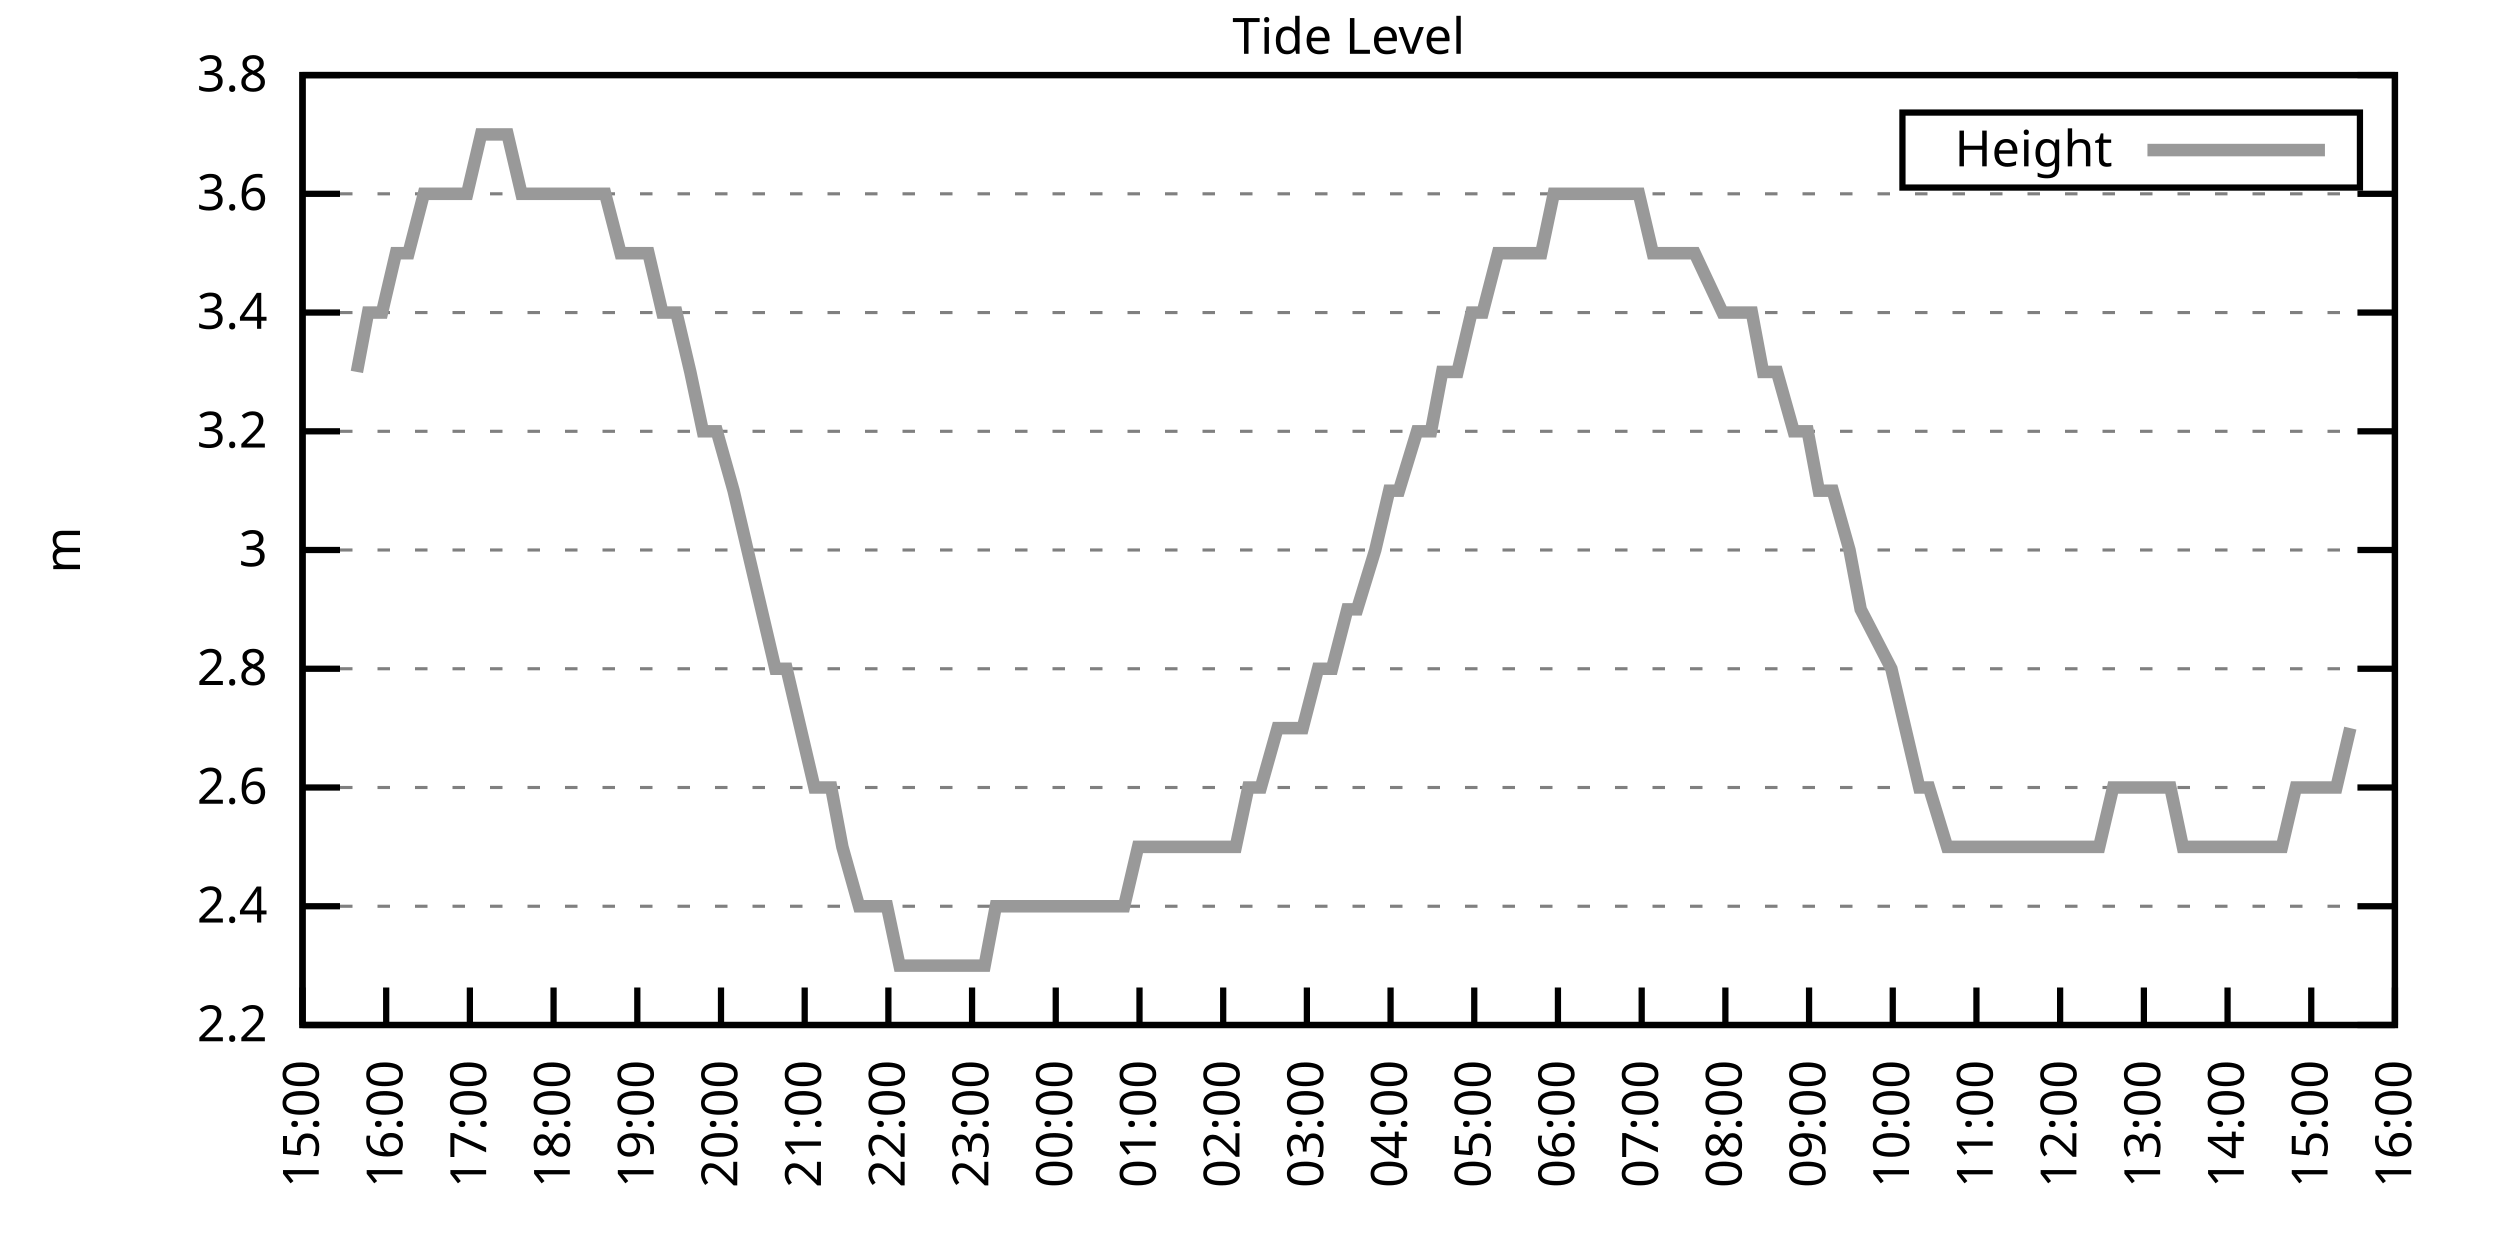
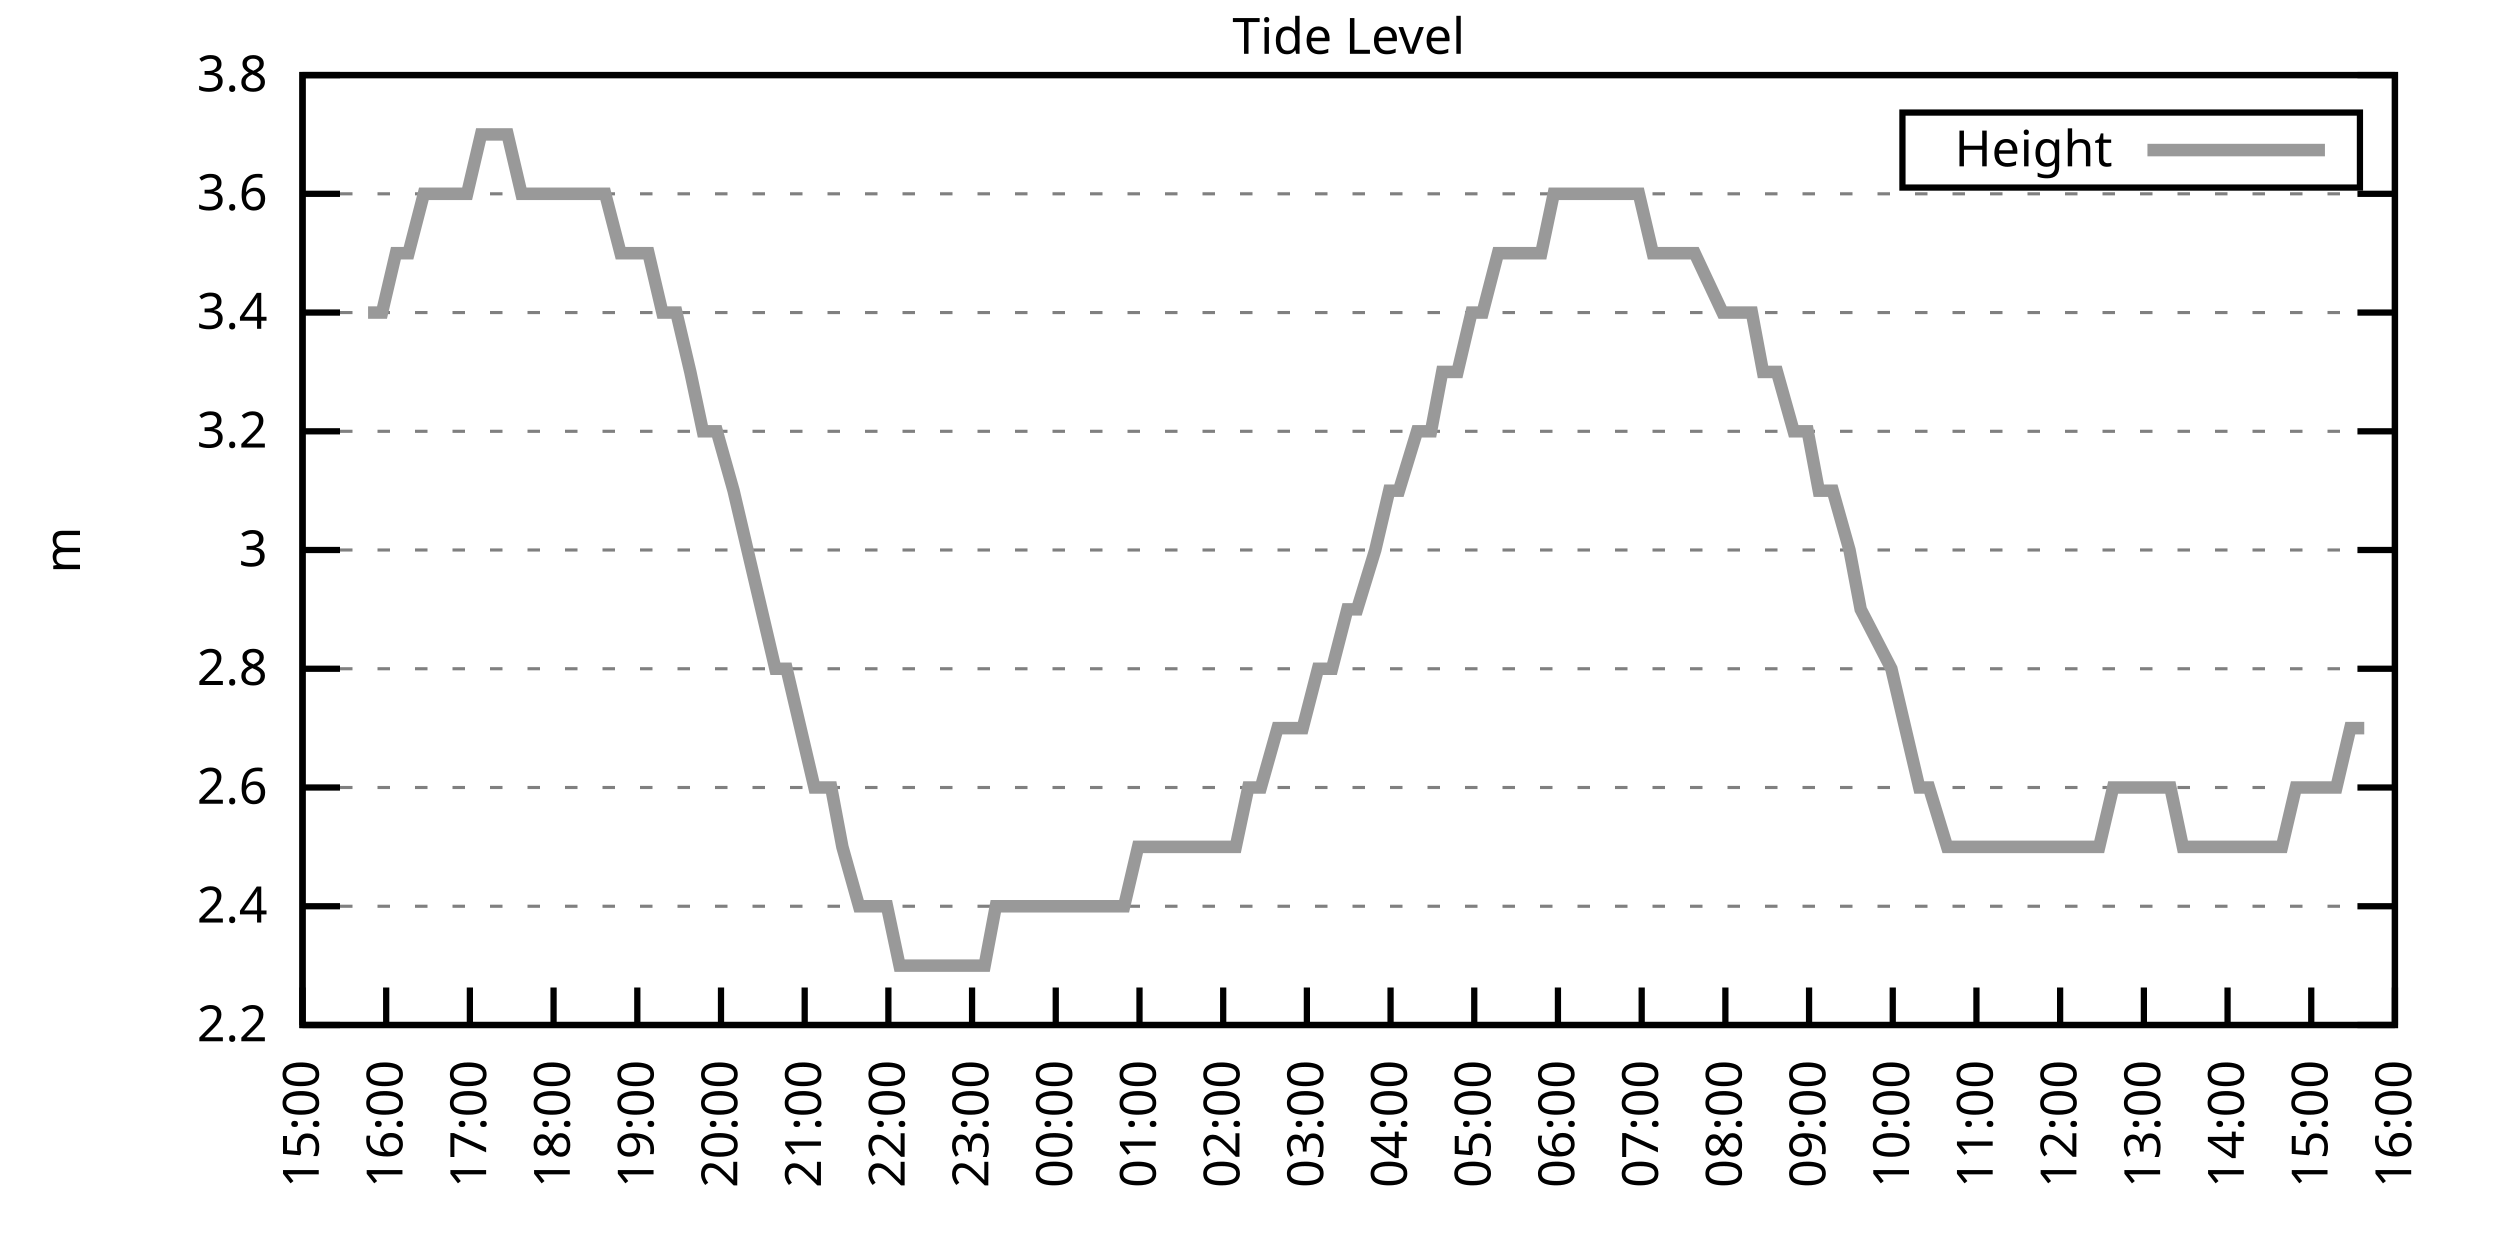
<svg xmlns="http://www.w3.org/2000/svg" xmlns:xlink="http://www.w3.org/1999/xlink" width="400" height="200" viewBox="0 0 400 200">
  <g id="gnuplot_canvas">
    <rect x="0" y="0" width="400" height="200" fill="none" />
    <defs>
      <circle id="gpDot" r="0.5" stroke-width="0.5" stroke="currentColor" />
      <path id="gpPt0" stroke-width="0.333" stroke="currentColor" d="M-1,0 h2 M0,-1 v2" />
      <path id="gpPt1" stroke-width="0.333" stroke="currentColor" d="M-1,-1 L1,1 M1,-1 L-1,1" />
      <path id="gpPt2" stroke-width="0.333" stroke="currentColor" d="M-1,0 L1,0 M0,-1 L0,1 M-1,-1 L1,1 M-1,1 L1,-1" />
      <rect id="gpPt3" stroke-width="0.333" stroke="currentColor" x="-1" y="-1" width="2" height="2" />
      <rect id="gpPt4" stroke-width="0.333" stroke="currentColor" fill="currentColor" x="-1" y="-1" width="2" height="2" />
      <circle id="gpPt5" stroke-width="0.333" stroke="currentColor" cx="0" cy="0" r="1" />
      <use xlink:href="#gpPt5" id="gpPt6" fill="currentColor" stroke="none" />
      <path id="gpPt7" stroke-width="0.333" stroke="currentColor" d="M0,-1.33 L-1.33,0.67 L1.33,0.67 z" />
      <use xlink:href="#gpPt7" id="gpPt8" fill="currentColor" stroke="none" />
      <use xlink:href="#gpPt7" id="gpPt9" stroke="currentColor" transform="rotate(180)" />
      <use xlink:href="#gpPt9" id="gpPt10" fill="currentColor" stroke="none" />
      <use xlink:href="#gpPt3" id="gpPt11" stroke="currentColor" transform="rotate(45)" />
      <use xlink:href="#gpPt11" id="gpPt12" fill="currentColor" stroke="none" />
      <path id="gpPt13" stroke-width="0.333" stroke="currentColor" d="M0,1.330 L1.265,0.411 L0.782,-1.067 L-0.782,-1.076 L-1.265,0.411 z" />
      <use xlink:href="#gpPt13" id="gpPt14" fill="currentColor" stroke="none" />
      <filter id="textbox" filterUnits="objectBoundingBox" x="0" y="0" height="1" width="1">
        <feFlood flood-color="white" flood-opacity="1" result="bgnd" />
        <feComposite in="SourceGraphic" in2="bgnd" operator="atop" />
      </filter>
      <filter id="greybox" filterUnits="objectBoundingBox" x="0" y="0" height="1" width="1">
        <feFlood flood-color="lightgrey" flood-opacity="1" result="grey" />
        <feComposite in="SourceGraphic" in2="grey" operator="atop" />
      </filter>
    </defs>
    <g fill="none" color="white" stroke="currentColor" stroke-width="1.00" stroke-linecap="butt" stroke-linejoin="miter">
</g>
    <g fill="none" color="black" stroke="currentColor" stroke-width="1.00" stroke-linecap="butt" stroke-linejoin="miter">
      <g stroke="none" shape-rendering="crispEdges">
        <polygon fill="rgb(255, 255, 255)" points="48.40,164.00 383.18,164.00 383.18,12.02 48.40,12.02 " />
      </g>
    </g>
    <g fill="none" color="black" stroke="currentColor" stroke-width="1.00" stroke-linecap="butt" stroke-linejoin="miter">
</g>
    <g fill="none" color="black" stroke="black" stroke-width="0.50" stroke-linecap="butt" stroke-linejoin="miter">
</g>
    <g fill="none" color="gray" stroke="currentColor" stroke-width="0.50" stroke-linecap="butt" stroke-linejoin="miter">
      <path stroke="gray" stroke-dasharray="2,4" class="gridline" d="M48.40,164.00 L383.19,164.00  " />
    </g>
    <g fill="none" color="gray" stroke="gray" stroke-width="1.00" stroke-linecap="butt" stroke-linejoin="miter">
</g>
    <g fill="none" color="black" stroke="currentColor" stroke-width="1.00" stroke-linecap="butt" stroke-linejoin="miter">
      <path stroke="black" d="M48.40,164.00 L54.40,164.00 M383.19,164.00 L377.19,164.00  " />
      <g transform="translate(42.80,166.60)" stroke="none" fill="black" font-family="Sans" font-size="8.00" text-anchor="end">
        <text>
          <tspan font-family="Sans"> 2.2</tspan>
        </text>
      </g>
    </g>
    <g fill="none" color="black" stroke="currentColor" stroke-width="1.00" stroke-linecap="butt" stroke-linejoin="miter">
</g>
    <g fill="none" color="black" stroke="black" stroke-width="0.50" stroke-linecap="butt" stroke-linejoin="miter">
</g>
    <g fill="none" color="gray" stroke="currentColor" stroke-width="0.50" stroke-linecap="butt" stroke-linejoin="miter">
      <path stroke="gray" stroke-dasharray="2,4" class="gridline" d="M48.40,145.00 L383.19,145.00  " />
    </g>
    <g fill="none" color="gray" stroke="gray" stroke-width="1.00" stroke-linecap="butt" stroke-linejoin="miter">
</g>
    <g fill="none" color="black" stroke="currentColor" stroke-width="1.00" stroke-linecap="butt" stroke-linejoin="miter">
      <path stroke="black" d="M48.40,145.00 L54.40,145.00 M383.19,145.00 L377.19,145.00  " />
      <g transform="translate(42.80,147.60)" stroke="none" fill="black" font-family="Sans" font-size="8.00" text-anchor="end">
        <text>
          <tspan font-family="Sans"> 2.4</tspan>
        </text>
      </g>
    </g>
    <g fill="none" color="black" stroke="currentColor" stroke-width="1.00" stroke-linecap="butt" stroke-linejoin="miter">
</g>
    <g fill="none" color="black" stroke="black" stroke-width="0.50" stroke-linecap="butt" stroke-linejoin="miter">
</g>
    <g fill="none" color="gray" stroke="currentColor" stroke-width="0.50" stroke-linecap="butt" stroke-linejoin="miter">
      <path stroke="gray" stroke-dasharray="2,4" class="gridline" d="M48.40,126.00 L383.19,126.00  " />
    </g>
    <g fill="none" color="gray" stroke="gray" stroke-width="1.00" stroke-linecap="butt" stroke-linejoin="miter">
</g>
    <g fill="none" color="black" stroke="currentColor" stroke-width="1.00" stroke-linecap="butt" stroke-linejoin="miter">
      <path stroke="black" d="M48.40,126.00 L54.40,126.00 M383.19,126.00 L377.19,126.00  " />
      <g transform="translate(42.80,128.60)" stroke="none" fill="black" font-family="Sans" font-size="8.00" text-anchor="end">
        <text>
          <tspan font-family="Sans"> 2.6</tspan>
        </text>
      </g>
    </g>
    <g fill="none" color="black" stroke="currentColor" stroke-width="1.00" stroke-linecap="butt" stroke-linejoin="miter">
</g>
    <g fill="none" color="black" stroke="black" stroke-width="0.50" stroke-linecap="butt" stroke-linejoin="miter">
</g>
    <g fill="none" color="gray" stroke="currentColor" stroke-width="0.50" stroke-linecap="butt" stroke-linejoin="miter">
      <path stroke="gray" stroke-dasharray="2,4" class="gridline" d="M48.40,107.00 L383.19,107.00  " />
    </g>
    <g fill="none" color="gray" stroke="gray" stroke-width="1.00" stroke-linecap="butt" stroke-linejoin="miter">
</g>
    <g fill="none" color="black" stroke="currentColor" stroke-width="1.00" stroke-linecap="butt" stroke-linejoin="miter">
      <path stroke="black" d="M48.40,107.00 L54.40,107.00 M383.19,107.00 L377.19,107.00  " />
      <g transform="translate(42.80,109.60)" stroke="none" fill="black" font-family="Sans" font-size="8.00" text-anchor="end">
        <text>
          <tspan font-family="Sans"> 2.8</tspan>
        </text>
      </g>
    </g>
    <g fill="none" color="black" stroke="currentColor" stroke-width="1.00" stroke-linecap="butt" stroke-linejoin="miter">
</g>
    <g fill="none" color="black" stroke="black" stroke-width="0.50" stroke-linecap="butt" stroke-linejoin="miter">
</g>
    <g fill="none" color="gray" stroke="currentColor" stroke-width="0.50" stroke-linecap="butt" stroke-linejoin="miter">
      <path stroke="gray" stroke-dasharray="2,4" class="gridline" d="M48.40,88.00 L383.19,88.00  " />
    </g>
    <g fill="none" color="gray" stroke="gray" stroke-width="1.00" stroke-linecap="butt" stroke-linejoin="miter">
</g>
    <g fill="none" color="black" stroke="currentColor" stroke-width="1.00" stroke-linecap="butt" stroke-linejoin="miter">
      <path stroke="black" d="M48.40,88.00 L54.40,88.00 M383.19,88.00 L377.19,88.00  " />
      <g transform="translate(42.80,90.60)" stroke="none" fill="black" font-family="Sans" font-size="8.00" text-anchor="end">
        <text>
          <tspan font-family="Sans"> 3</tspan>
        </text>
      </g>
    </g>
    <g fill="none" color="black" stroke="currentColor" stroke-width="1.00" stroke-linecap="butt" stroke-linejoin="miter">
</g>
    <g fill="none" color="black" stroke="black" stroke-width="0.50" stroke-linecap="butt" stroke-linejoin="miter">
</g>
    <g fill="none" color="gray" stroke="currentColor" stroke-width="0.50" stroke-linecap="butt" stroke-linejoin="miter">
      <path stroke="gray" stroke-dasharray="2,4" class="gridline" d="M48.40,69.01 L383.19,69.01  " />
    </g>
    <g fill="none" color="gray" stroke="gray" stroke-width="1.00" stroke-linecap="butt" stroke-linejoin="miter">
</g>
    <g fill="none" color="black" stroke="currentColor" stroke-width="1.00" stroke-linecap="butt" stroke-linejoin="miter">
      <path stroke="black" d="M48.40,69.01 L54.40,69.01 M383.19,69.01 L377.19,69.01  " />
      <g transform="translate(42.80,71.61)" stroke="none" fill="black" font-family="Sans" font-size="8.00" text-anchor="end">
        <text>
          <tspan font-family="Sans"> 3.2</tspan>
        </text>
      </g>
    </g>
    <g fill="none" color="black" stroke="currentColor" stroke-width="1.00" stroke-linecap="butt" stroke-linejoin="miter">
</g>
    <g fill="none" color="black" stroke="black" stroke-width="0.50" stroke-linecap="butt" stroke-linejoin="miter">
</g>
    <g fill="none" color="gray" stroke="currentColor" stroke-width="0.50" stroke-linecap="butt" stroke-linejoin="miter">
      <path stroke="gray" stroke-dasharray="2,4" class="gridline" d="M48.40,50.01 L383.19,50.01  " />
    </g>
    <g fill="none" color="gray" stroke="gray" stroke-width="1.00" stroke-linecap="butt" stroke-linejoin="miter">
</g>
    <g fill="none" color="black" stroke="currentColor" stroke-width="1.00" stroke-linecap="butt" stroke-linejoin="miter">
      <path stroke="black" d="M48.40,50.01 L54.40,50.01 M383.19,50.01 L377.19,50.01  " />
      <g transform="translate(42.80,52.61)" stroke="none" fill="black" font-family="Sans" font-size="8.00" text-anchor="end">
        <text>
          <tspan font-family="Sans"> 3.4</tspan>
        </text>
      </g>
    </g>
    <g fill="none" color="black" stroke="currentColor" stroke-width="1.00" stroke-linecap="butt" stroke-linejoin="miter">
</g>
    <g fill="none" color="black" stroke="black" stroke-width="0.50" stroke-linecap="butt" stroke-linejoin="miter">
</g>
    <g fill="none" color="gray" stroke="currentColor" stroke-width="0.50" stroke-linecap="butt" stroke-linejoin="miter">
      <path stroke="gray" stroke-dasharray="2,4" class="gridline" d="M48.40,31.01 L383.19,31.01  " />
    </g>
    <g fill="none" color="gray" stroke="gray" stroke-width="1.00" stroke-linecap="butt" stroke-linejoin="miter">
</g>
    <g fill="none" color="black" stroke="currentColor" stroke-width="1.00" stroke-linecap="butt" stroke-linejoin="miter">
      <path stroke="black" d="M48.40,31.01 L54.40,31.01 M383.19,31.01 L377.19,31.01  " />
      <g transform="translate(42.80,33.61)" stroke="none" fill="black" font-family="Sans" font-size="8.00" text-anchor="end">
        <text>
          <tspan font-family="Sans"> 3.6</tspan>
        </text>
      </g>
    </g>
    <g fill="none" color="black" stroke="currentColor" stroke-width="1.00" stroke-linecap="butt" stroke-linejoin="miter">
</g>
    <g fill="none" color="black" stroke="black" stroke-width="0.50" stroke-linecap="butt" stroke-linejoin="miter">
</g>
    <g fill="none" color="gray" stroke="currentColor" stroke-width="0.50" stroke-linecap="butt" stroke-linejoin="miter">
      <path stroke="gray" stroke-dasharray="2,4" class="gridline" d="M48.40,12.01 L383.19,12.01  " />
    </g>
    <g fill="none" color="gray" stroke="gray" stroke-width="1.00" stroke-linecap="butt" stroke-linejoin="miter">
</g>
    <g fill="none" color="black" stroke="currentColor" stroke-width="1.00" stroke-linecap="butt" stroke-linejoin="miter">
      <path stroke="black" d="M48.40,12.01 L54.40,12.01 M383.19,12.01 L377.19,12.01  " />
      <g transform="translate(42.80,14.61)" stroke="none" fill="black" font-family="Sans" font-size="8.00" text-anchor="end">
        <text>
          <tspan font-family="Sans"> 3.8</tspan>
        </text>
      </g>
    </g>
    <g fill="none" color="black" stroke="currentColor" stroke-width="1.00" stroke-linecap="butt" stroke-linejoin="miter">
      <path stroke="black" d="M48.40,164.00 L48.40,158.00  " />
      <g transform="translate(51.00,169.60) rotate(270.00)" stroke="none" fill="black" font-family="Sans" font-size="8.00" text-anchor="end">
        <text>
          <tspan font-family="Sans">15:00</tspan>
        </text>
      </g>
    </g>
    <g fill="none" color="black" stroke="currentColor" stroke-width="1.00" stroke-linecap="butt" stroke-linejoin="miter">
      <path stroke="black" d="M61.79,164.00 L61.79,158.00  " />
      <g transform="translate(64.39,169.60) rotate(270.00)" stroke="none" fill="black" font-family="Sans" font-size="8.00" text-anchor="end">
        <text>
          <tspan font-family="Sans">16:00</tspan>
        </text>
      </g>
    </g>
    <g fill="none" color="black" stroke="currentColor" stroke-width="1.00" stroke-linecap="butt" stroke-linejoin="miter">
      <path stroke="black" d="M75.18,164.00 L75.18,158.00  " />
      <g transform="translate(77.78,169.60) rotate(270.00)" stroke="none" fill="black" font-family="Sans" font-size="8.00" text-anchor="end">
        <text>
          <tspan font-family="Sans">17:00</tspan>
        </text>
      </g>
    </g>
    <g fill="none" color="black" stroke="currentColor" stroke-width="1.00" stroke-linecap="butt" stroke-linejoin="miter">
      <path stroke="black" d="M88.57,164.00 L88.57,158.00  " />
      <g transform="translate(91.17,169.60) rotate(270.00)" stroke="none" fill="black" font-family="Sans" font-size="8.00" text-anchor="end">
        <text>
          <tspan font-family="Sans">18:00</tspan>
        </text>
      </g>
    </g>
    <g fill="none" color="black" stroke="currentColor" stroke-width="1.00" stroke-linecap="butt" stroke-linejoin="miter">
      <path stroke="black" d="M101.97,164.00 L101.97,158.00  " />
      <g transform="translate(104.57,169.60) rotate(270.00)" stroke="none" fill="black" font-family="Sans" font-size="8.00" text-anchor="end">
        <text>
          <tspan font-family="Sans">19:00</tspan>
        </text>
      </g>
    </g>
    <g fill="none" color="black" stroke="currentColor" stroke-width="1.00" stroke-linecap="butt" stroke-linejoin="miter">
      <path stroke="black" d="M115.36,164.00 L115.36,158.00  " />
      <g transform="translate(117.96,169.60) rotate(270.00)" stroke="none" fill="black" font-family="Sans" font-size="8.00" text-anchor="end">
        <text>
          <tspan font-family="Sans">20:00</tspan>
        </text>
      </g>
    </g>
    <g fill="none" color="black" stroke="currentColor" stroke-width="1.00" stroke-linecap="butt" stroke-linejoin="miter">
      <path stroke="black" d="M128.75,164.00 L128.75,158.00  " />
      <g transform="translate(131.35,169.60) rotate(270.00)" stroke="none" fill="black" font-family="Sans" font-size="8.00" text-anchor="end">
        <text>
          <tspan font-family="Sans">21:00</tspan>
        </text>
      </g>
    </g>
    <g fill="none" color="black" stroke="currentColor" stroke-width="1.00" stroke-linecap="butt" stroke-linejoin="miter">
      <path stroke="black" d="M142.14,164.00 L142.14,158.00  " />
      <g transform="translate(144.74,169.60) rotate(270.00)" stroke="none" fill="black" font-family="Sans" font-size="8.00" text-anchor="end">
        <text>
          <tspan font-family="Sans">22:00</tspan>
        </text>
      </g>
    </g>
    <g fill="none" color="black" stroke="currentColor" stroke-width="1.00" stroke-linecap="butt" stroke-linejoin="miter">
      <path stroke="black" d="M155.53,164.00 L155.53,158.00  " />
      <g transform="translate(158.13,169.60) rotate(270.00)" stroke="none" fill="black" font-family="Sans" font-size="8.00" text-anchor="end">
        <text>
          <tspan font-family="Sans">23:00</tspan>
        </text>
      </g>
    </g>
    <g fill="none" color="black" stroke="currentColor" stroke-width="1.00" stroke-linecap="butt" stroke-linejoin="miter">
      <path stroke="black" d="M168.92,164.00 L168.92,158.00  " />
      <g transform="translate(171.52,169.60) rotate(270.00)" stroke="none" fill="black" font-family="Sans" font-size="8.00" text-anchor="end">
        <text>
          <tspan font-family="Sans">00:00</tspan>
        </text>
      </g>
    </g>
    <g fill="none" color="black" stroke="currentColor" stroke-width="1.00" stroke-linecap="butt" stroke-linejoin="miter">
      <path stroke="black" d="M182.32,164.00 L182.32,158.00  " />
      <g transform="translate(184.92,169.60) rotate(270.00)" stroke="none" fill="black" font-family="Sans" font-size="8.00" text-anchor="end">
        <text>
          <tspan font-family="Sans">01:00</tspan>
        </text>
      </g>
    </g>
    <g fill="none" color="black" stroke="currentColor" stroke-width="1.00" stroke-linecap="butt" stroke-linejoin="miter">
      <path stroke="black" d="M195.71,164.00 L195.71,158.00  " />
      <g transform="translate(198.31,169.60) rotate(270.00)" stroke="none" fill="black" font-family="Sans" font-size="8.00" text-anchor="end">
        <text>
          <tspan font-family="Sans">02:00</tspan>
        </text>
      </g>
    </g>
    <g fill="none" color="black" stroke="currentColor" stroke-width="1.00" stroke-linecap="butt" stroke-linejoin="miter">
      <path stroke="black" d="M209.10,164.00 L209.10,158.00  " />
      <g transform="translate(211.70,169.60) rotate(270.00)" stroke="none" fill="black" font-family="Sans" font-size="8.00" text-anchor="end">
        <text>
          <tspan font-family="Sans">03:00</tspan>
        </text>
      </g>
    </g>
    <g fill="none" color="black" stroke="currentColor" stroke-width="1.00" stroke-linecap="butt" stroke-linejoin="miter">
      <path stroke="black" d="M222.49,164.00 L222.49,158.00  " />
      <g transform="translate(225.09,169.60) rotate(270.00)" stroke="none" fill="black" font-family="Sans" font-size="8.00" text-anchor="end">
        <text>
          <tspan font-family="Sans">04:00</tspan>
        </text>
      </g>
    </g>
    <g fill="none" color="black" stroke="currentColor" stroke-width="1.00" stroke-linecap="butt" stroke-linejoin="miter">
      <path stroke="black" d="M235.88,164.00 L235.88,158.00  " />
      <g transform="translate(238.48,169.60) rotate(270.00)" stroke="none" fill="black" font-family="Sans" font-size="8.00" text-anchor="end">
        <text>
          <tspan font-family="Sans">05:00</tspan>
        </text>
      </g>
    </g>
    <g fill="none" color="black" stroke="currentColor" stroke-width="1.00" stroke-linecap="butt" stroke-linejoin="miter">
      <path stroke="black" d="M249.27,164.00 L249.27,158.00  " />
      <g transform="translate(251.87,169.60) rotate(270.00)" stroke="none" fill="black" font-family="Sans" font-size="8.00" text-anchor="end">
        <text>
          <tspan font-family="Sans">06:00</tspan>
        </text>
      </g>
    </g>
    <g fill="none" color="black" stroke="currentColor" stroke-width="1.00" stroke-linecap="butt" stroke-linejoin="miter">
      <path stroke="black" d="M262.67,164.00 L262.67,158.00  " />
      <g transform="translate(265.27,169.60) rotate(270.00)" stroke="none" fill="black" font-family="Sans" font-size="8.00" text-anchor="end">
        <text>
          <tspan font-family="Sans">07:00</tspan>
        </text>
      </g>
    </g>
    <g fill="none" color="black" stroke="currentColor" stroke-width="1.00" stroke-linecap="butt" stroke-linejoin="miter">
      <path stroke="black" d="M276.06,164.00 L276.06,158.00  " />
      <g transform="translate(278.66,169.60) rotate(270.00)" stroke="none" fill="black" font-family="Sans" font-size="8.00" text-anchor="end">
        <text>
          <tspan font-family="Sans">08:00</tspan>
        </text>
      </g>
    </g>
    <g fill="none" color="black" stroke="currentColor" stroke-width="1.00" stroke-linecap="butt" stroke-linejoin="miter">
      <path stroke="black" d="M289.45,164.00 L289.45,158.00  " />
      <g transform="translate(292.05,169.60) rotate(270.00)" stroke="none" fill="black" font-family="Sans" font-size="8.00" text-anchor="end">
        <text>
          <tspan font-family="Sans">09:00</tspan>
        </text>
      </g>
    </g>
    <g fill="none" color="black" stroke="currentColor" stroke-width="1.00" stroke-linecap="butt" stroke-linejoin="miter">
      <path stroke="black" d="M302.84,164.00 L302.84,158.00  " />
      <g transform="translate(305.44,169.60) rotate(270.00)" stroke="none" fill="black" font-family="Sans" font-size="8.00" text-anchor="end">
        <text>
          <tspan font-family="Sans">10:00</tspan>
        </text>
      </g>
    </g>
    <g fill="none" color="black" stroke="currentColor" stroke-width="1.00" stroke-linecap="butt" stroke-linejoin="miter">
      <path stroke="black" d="M316.23,164.00 L316.23,158.00  " />
      <g transform="translate(318.83,169.60) rotate(270.00)" stroke="none" fill="black" font-family="Sans" font-size="8.00" text-anchor="end">
        <text>
          <tspan font-family="Sans">11:00</tspan>
        </text>
      </g>
    </g>
    <g fill="none" color="black" stroke="currentColor" stroke-width="1.00" stroke-linecap="butt" stroke-linejoin="miter">
      <path stroke="black" d="M329.62,164.00 L329.62,158.00  " />
      <g transform="translate(332.22,169.60) rotate(270.00)" stroke="none" fill="black" font-family="Sans" font-size="8.00" text-anchor="end">
        <text>
          <tspan font-family="Sans">12:00</tspan>
        </text>
      </g>
    </g>
    <g fill="none" color="black" stroke="currentColor" stroke-width="1.00" stroke-linecap="butt" stroke-linejoin="miter">
      <path stroke="black" d="M343.02,164.00 L343.02,158.00  " />
      <g transform="translate(345.62,169.60) rotate(270.00)" stroke="none" fill="black" font-family="Sans" font-size="8.00" text-anchor="end">
        <text>
          <tspan font-family="Sans">13:00</tspan>
        </text>
      </g>
    </g>
    <g fill="none" color="black" stroke="currentColor" stroke-width="1.00" stroke-linecap="butt" stroke-linejoin="miter">
      <path stroke="black" d="M356.41,164.00 L356.41,158.00  " />
      <g transform="translate(359.01,169.60) rotate(270.00)" stroke="none" fill="black" font-family="Sans" font-size="8.00" text-anchor="end">
        <text>
          <tspan font-family="Sans">14:00</tspan>
        </text>
      </g>
    </g>
    <g fill="none" color="black" stroke="currentColor" stroke-width="1.00" stroke-linecap="butt" stroke-linejoin="miter">
      <path stroke="black" d="M369.80,164.00 L369.80,158.00  " />
      <g transform="translate(372.40,169.60) rotate(270.00)" stroke="none" fill="black" font-family="Sans" font-size="8.00" text-anchor="end">
        <text>
          <tspan font-family="Sans">15:00</tspan>
        </text>
      </g>
    </g>
    <g fill="none" color="black" stroke="currentColor" stroke-width="1.00" stroke-linecap="butt" stroke-linejoin="miter">
      <path stroke="black" d="M383.19,164.00 L383.19,158.00  " />
      <g transform="translate(385.79,169.60) rotate(270.00)" stroke="none" fill="black" font-family="Sans" font-size="8.00" text-anchor="end">
        <text>
          <tspan font-family="Sans">16:00</tspan>
        </text>
      </g>
    </g>
    <g fill="none" color="black" stroke="currentColor" stroke-width="1.00" stroke-linecap="butt" stroke-linejoin="miter">
</g>
    <g fill="none" color="black" stroke="currentColor" stroke-width="1.00" stroke-linecap="butt" stroke-linejoin="miter">
      <path stroke="black" d="M48.40,12.01 L48.40,164.00 L383.19,164.00 L383.19,12.01 L48.40,12.01 Z  " />
    </g>
    <g fill="none" color="black" stroke="currentColor" stroke-width="1.00" stroke-linecap="butt" stroke-linejoin="miter">
</g>
    <g fill="none" color="black" stroke="currentColor" stroke-width="1.00" stroke-linecap="butt" stroke-linejoin="miter">
      <path stroke="black" d="M304.39,30.01 L304.39,18.01 L377.59,18.01 L377.59,30.01 L304.39,30.01 Z  " />
    </g>
    <g id="Tide_level_plot_1">
      <g fill="none" color="white" stroke="black" stroke-width="2.00" stroke-linecap="butt" stroke-linejoin="miter">
</g>
      <g fill="none" color="black" stroke="currentColor" stroke-width="2.00" stroke-linecap="butt" stroke-linejoin="miter">
        <g transform="translate(337.99,26.61)" stroke="none" fill="black" font-family="Sans" font-size="8.00" text-anchor="end">
          <text>
            <tspan font-family="Sans">Height</tspan>
          </text>
        </g>
      </g>
      <g fill="none" color="black" stroke="currentColor" stroke-width="2.00" stroke-linecap="butt" stroke-linejoin="miter">
-         <path stroke="rgb(153, 153, 153)" d="M343.59,24.01 L371.99,24.01 M57.10,59.51 L58.89,50.01 L61.12,50.01 L63.35,40.51 L65.36,40.51 L67.82,31.01   L70.05,31.01 L72.50,31.01 L74.74,31.01 L76.97,21.51 L78.98,21.51 L81.21,21.51 L83.44,31.01 L85.90,31.01   L87.68,31.01 L90.58,31.01 L92.82,31.01 L95.05,31.01 L96.83,31.01 L99.29,40.51 L101.52,40.51 L103.75,40.51   L105.98,50.01 L108.22,50.01 L110.45,59.51 L112.46,69.01 L114.69,69.01 L117.37,78.51 L119.60,88.01 L121.83,97.50   L124.06,107.00 L125.85,107.00 L128.08,116.50 L130.31,126.00 L132.99,126.00 L134.78,135.50 L137.45,145.00 L139.24,145.00   L141.92,145.00 L143.93,154.50 L145.94,154.50 L148.61,154.50 L150.85,154.50 L152.85,154.50 L155.31,154.50 L157.54,154.50   L159.33,145.00 L162.01,145.00 L164.01,145.00 L166.25,145.00 L170.93,145.00 L172.94,145.00 L175.17,145.00 L177.18,145.00   L179.86,145.00 L182.09,135.50 L183.88,135.50 L185.89,135.50 L188.12,135.50 L190.80,135.50 L192.58,135.50 L195.04,135.50   L197.72,135.50 L199.73,126.00 L201.73,126.00 L204.41,116.50 L205.97,116.50 L208.43,116.50 L210.88,107.00 L213.12,107.00   L215.57,97.50 L217.13,97.50 L220.04,88.01 L222.27,78.51 L223.83,78.51 L226.73,69.01 L228.96,69.01 L230.75,59.51   L233.20,59.51 L235.44,50.01 L237.22,50.01 L239.68,40.51 L242.36,40.51 L244.59,40.51 L246.60,40.51 L248.60,31.01   L251.06,31.01 L253.51,31.01 L255.52,31.01 L257.98,31.01 L259.99,31.01 L262.22,31.01 L264.45,40.51 L266.91,40.51   L269.14,40.51 L271.15,40.51 L275.61,50.01 L277.62,50.01 L280.30,50.01 L282.08,59.51 L284.32,59.51 L286.99,69.01   L289.23,69.01 L291.01,78.51 L293.24,78.51 L295.92,88.01 L297.71,97.50 L302.62,107.00 L304.85,116.50 L307.08,126.00   L308.64,126.00 L311.54,135.50 L313.78,135.50 L315.79,135.50 L318.02,135.50 L320.03,135.50 L322.70,135.50 L324.94,135.50   L327.17,135.50 L329.18,135.50 L331.19,135.50 L333.86,135.50 L335.87,135.50 L338.10,126.00 L340.11,126.00 L342.79,126.00   L345.02,126.00 L347.26,126.00 L349.26,135.50 L351.50,135.50 L353.95,135.50 L355.96,135.50 L358.19,135.50 L360.42,135.50   L362.43,135.50 L365.11,135.50 L367.34,126.00 L369.58,126.00 L371.36,126.00 L373.82,126.00 L376.05,116.50  " />
+         <path stroke="rgb(153, 153, 153)" d="M343.59,24.01 L371.99,24.01 M58.89,50.01 L61.12,50.01 L63.35,40.51 L65.36,40.51 L67.82,31.01 L70.05,31.01   L72.50,31.01 L74.74,31.01 L76.97,21.51 L78.98,21.51 L81.21,21.51 L83.44,31.01 L85.90,31.01 L87.68,31.01   L90.58,31.01 L92.82,31.01 L95.05,31.01 L96.83,31.01 L99.29,40.51 L101.52,40.51 L103.75,40.51 L105.98,50.01   L108.22,50.01 L110.45,59.51 L112.46,69.01 L114.69,69.01 L117.37,78.51 L119.60,88.01 L121.83,97.50 L124.06,107.00   L125.85,107.00 L128.08,116.50 L130.31,126.00 L132.99,126.00 L134.78,135.50 L137.45,145.00 L139.24,145.00 L141.92,145.00   L143.93,154.50 L145.94,154.50 L148.61,154.50 L150.85,154.50 L152.85,154.50 L155.31,154.50 L157.54,154.50 L159.33,145.00   L162.01,145.00 L164.01,145.00 L166.25,145.00 L170.93,145.00 L172.94,145.00 L175.17,145.00 L177.18,145.00 L179.86,145.00   L182.09,135.50 L183.88,135.50 L185.89,135.50 L188.12,135.50 L190.80,135.50 L192.58,135.50 L195.04,135.50 L197.72,135.50   L199.73,126.00 L201.73,126.00 L204.41,116.50 L205.97,116.50 L208.43,116.50 L210.88,107.00 L213.12,107.00 L215.57,97.50   L217.13,97.50 L220.04,88.01 L222.27,78.51 L223.83,78.51 L226.73,69.01 L228.96,69.01 L230.75,59.51 L233.20,59.51   L235.44,50.01 L237.22,50.01 L239.68,40.51 L242.36,40.51 L244.59,40.51 L246.60,40.51 L248.60,31.01 L251.06,31.01   L253.51,31.01 L255.52,31.01 L257.98,31.01 L259.99,31.01 L262.22,31.01 L264.45,40.51 L266.91,40.51 L269.14,40.51   L271.15,40.51 L275.61,50.01 L277.62,50.01 L280.30,50.01 L282.08,59.51 L284.32,59.51 L286.99,69.01 L289.23,69.01   L291.01,78.51 L293.24,78.51 L295.92,88.01 L297.71,97.50 L302.62,107.00 L304.85,116.50 L307.08,126.00 L308.64,126.00   L311.54,135.50 L313.78,135.50 L315.79,135.50 L318.02,135.50 L320.03,135.50 L322.70,135.50 L324.94,135.50 L327.17,135.50   L329.18,135.50 L331.19,135.50 L333.86,135.50 L335.87,135.50 L338.10,126.00 L340.11,126.00 L342.79,126.00 L345.02,126.00   L347.26,126.00 L349.26,135.50 L351.50,135.50 L353.95,135.50 L355.96,135.50 L358.19,135.50 L360.42,135.50 L362.43,135.50   L365.11,135.50 L367.34,126.00 L369.58,126.00 L371.36,126.00 L373.82,126.00 L376.05,116.50 L378.28,116.50  " />
      </g>
    </g>
    <g fill="none" color="black" stroke="currentColor" stroke-width="2.00" stroke-linecap="butt" stroke-linejoin="miter">
</g>
    <g fill="none" color="black" stroke="black" stroke-width="1.00" stroke-linecap="butt" stroke-linejoin="miter">
</g>
    <g fill="none" color="black" stroke="currentColor" stroke-width="1.00" stroke-linecap="butt" stroke-linejoin="miter">
      <path stroke="black" d="M48.40,12.01 L48.40,164.00 L383.19,164.00 L383.19,12.01 L48.40,12.01 Z  " />
      <g transform="translate(12.80,88.01) rotate(270.00)" stroke="none" fill="black" font-family="Sans" font-size="8.00" text-anchor="middle">
        <text>
          <tspan font-family="Sans">m</tspan>
        </text>
      </g>
    </g>
    <g fill="none" color="black" stroke="currentColor" stroke-width="1.00" stroke-linecap="butt" stroke-linejoin="miter">
</g>
    <g fill="none" color="black" stroke="currentColor" stroke-width="1.00" stroke-linecap="butt" stroke-linejoin="miter">
      <g transform="translate(215.79,8.61)" stroke="none" fill="black" font-family="Sans" font-size="8.00" text-anchor="middle">
        <text>
          <tspan font-family="Sans">Tide Level</tspan>
        </text>
      </g>
    </g>
    <g fill="none" color="black" stroke="currentColor" stroke-width="1.00" stroke-linecap="butt" stroke-linejoin="miter">
</g>
  </g>
</svg>
